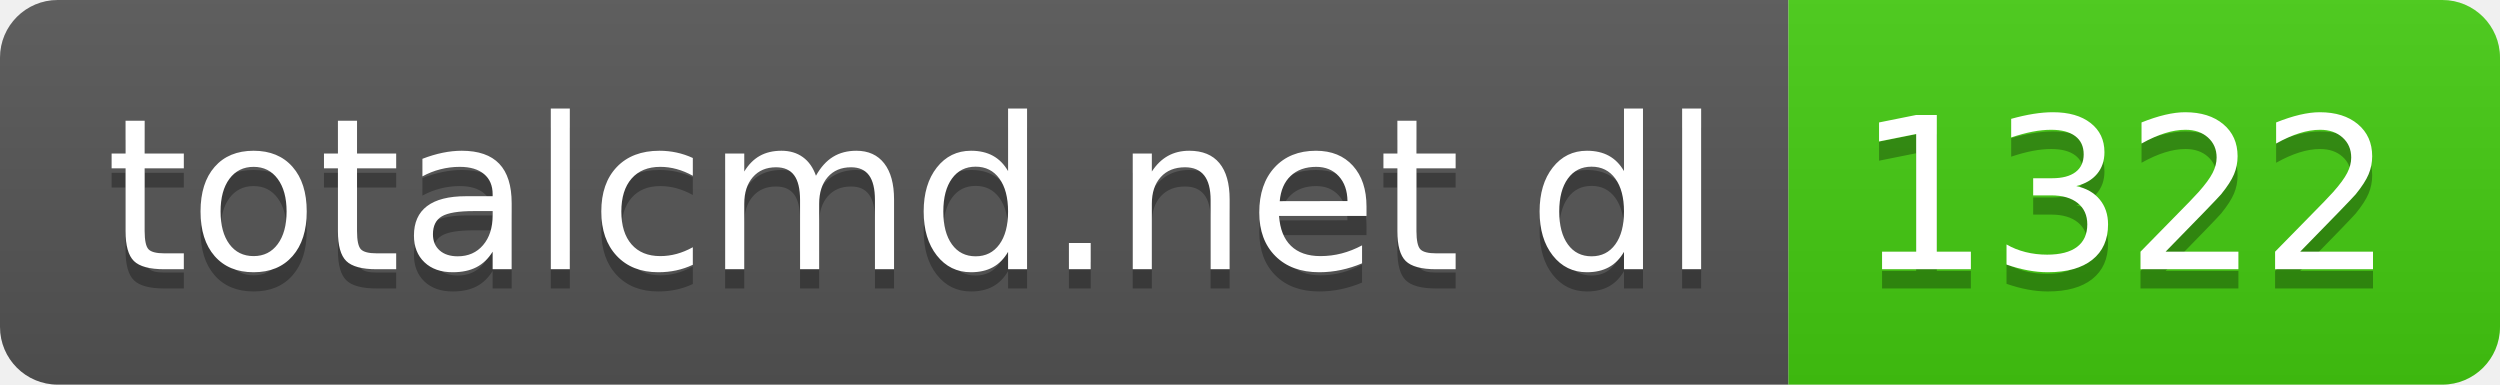
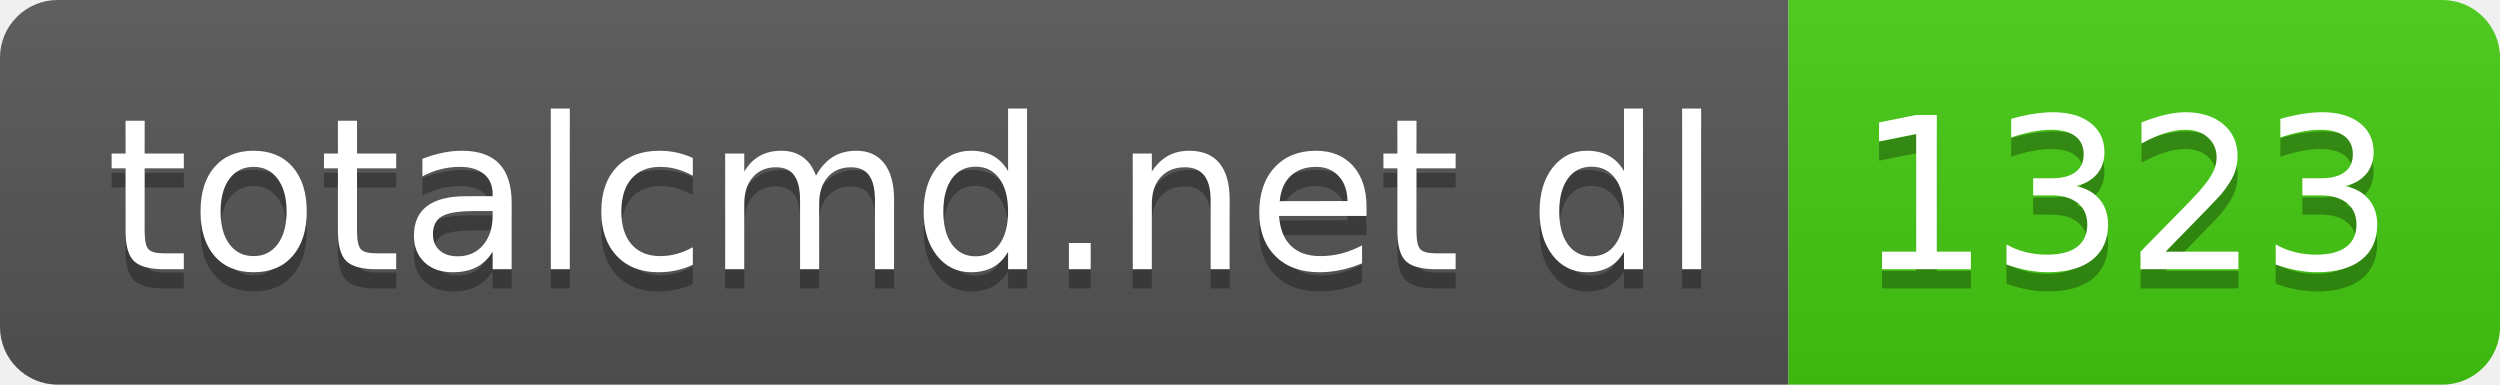
- <svg xmlns="http://www.w3.org/2000/svg" width="130" height="20" role="img" aria-label="totalcmd.net dl: 1322">
+ <svg xmlns="http://www.w3.org/2000/svg" width="130" height="20" role="img" aria-label="totalcmd.net dl: 1323">
  <linearGradient id="s" x2="0" y2="100%">
    <stop offset="0" stop-color="#bbb" stop-opacity=".1" />
    <stop offset="1" stop-opacity=".1" />
  </linearGradient>
  <clipPath id="r">
    <rect width="130" height="20" rx="3" fill="#fff" />
  </clipPath>
  <g clip-path="url(#r)">
    <rect width="93" height="20" fill="#555" />
    <rect x="93" width="37" height="20" fill="#4c1" />
    <rect width="130" height="20" fill="url(#s)" />
  </g>
  <g fill="#fff" text-anchor="middle" font-family="Verdana,Geneva,DejaVu Sans,sans-serif" text-rendering="geometricPrecision" font-size="110">
    <text aria-hidden="true" x="475" y="150" fill="#010101" fill-opacity=".3" transform="scale(.1)" textLength="830">totalcmd.net dl</text>
    <text x="475" y="140" transform="scale(.1)" fill="#fff" textLength="830">totalcmd.net dl</text>
-     <text aria-hidden="true" x="1105" y="150" fill="#010101" fill-opacity=".3" transform="scale(.1)" textLength="270">1322</text>
-     <text x="1105" y="140" transform="scale(.1)" fill="#fff" textLength="270">1322</text>
+     <text aria-hidden="true" x="1105" y="150" fill="#010101" fill-opacity=".3" transform="scale(.1)" textLength="270">1323</text>
+     <text x="1105" y="140" transform="scale(.1)" fill="#fff" textLength="270">1323</text>
  </g>
</svg>
